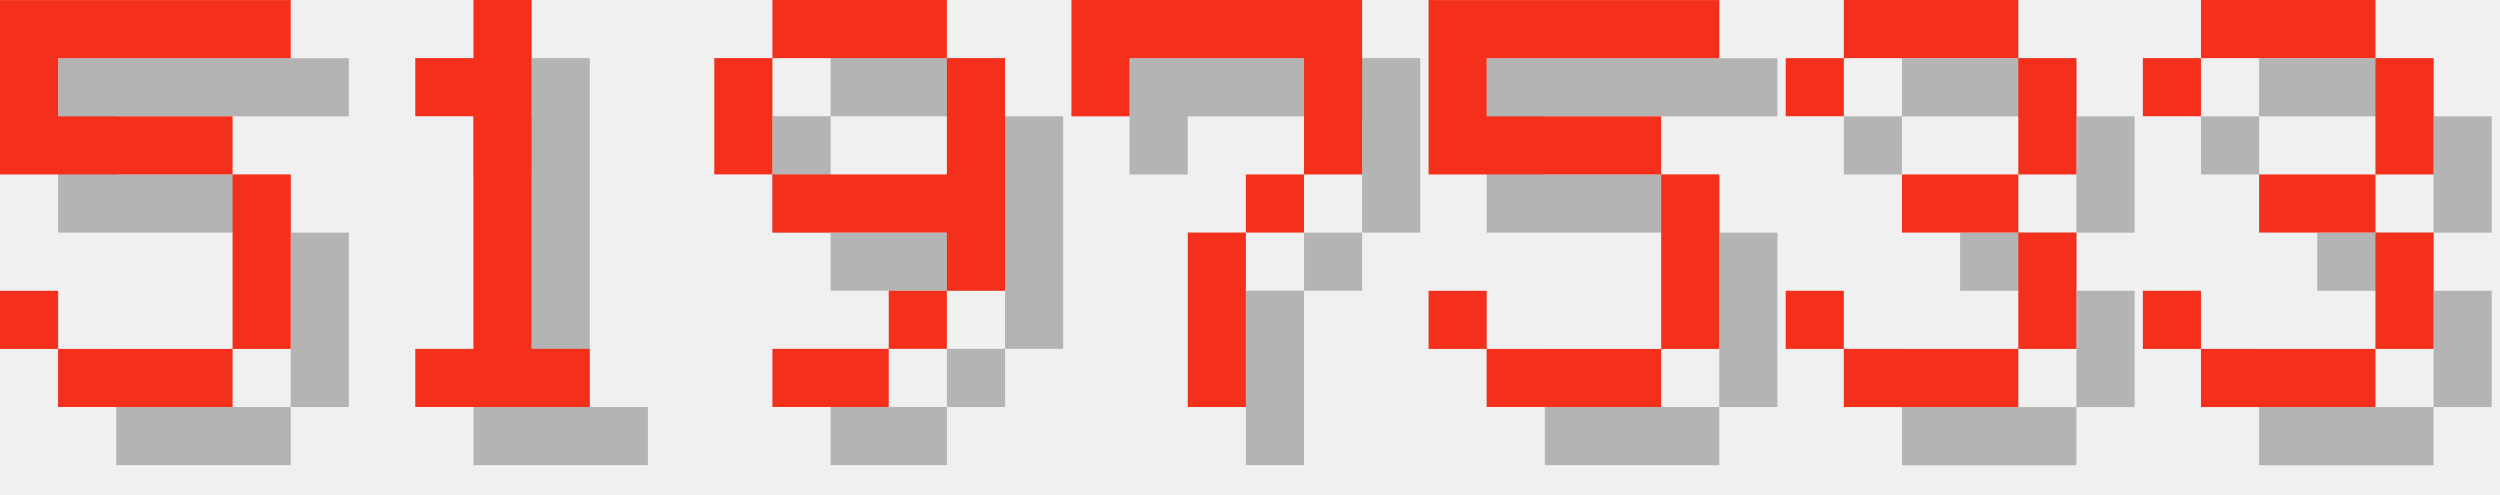
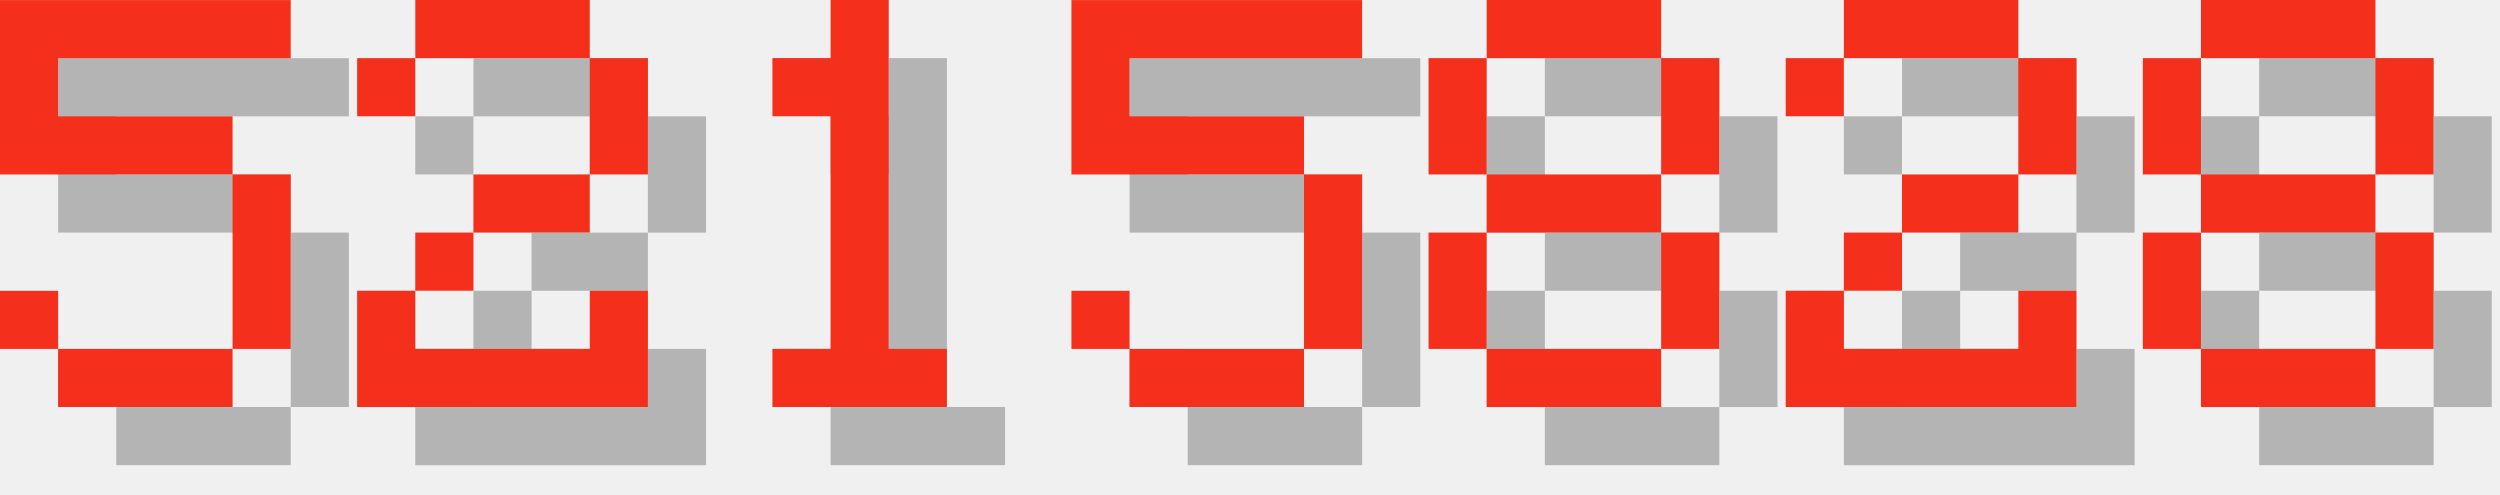
<svg xmlns="http://www.w3.org/2000/svg" version="1.1" width="182.0" height="36">
  <style>
        .text-foreground {
            fill: #F4301C;
        }
        .text-shadow {
            fill: #000000;
            fill-opacity: 0.25;
        }
    </style>
  <g class="digit" id="digit_5" transform="translate(0.0, 0), scale(4)">
    <path id="digit_5_shadow" class="text-shadow" d="m1.058 1.058v3.175h4.233v3.175h-3.175v-1.058h-1.058v1.058h1.058v1.058h3.175v-1.058h1.058v-3.175h-1.058v-1.058h-3.175v-1.058h4.233v-1.058h-5.292z" fill-opacity=".5" style="paint-order:stroke fill markers" />
    <path id="digit_5_fg" class="text-foreground" d="m0 0v3.175h4.233v3.175h-3.175v-1.058h-1.058v1.058h1.058v1.058h3.175v-1.058h1.058v-3.175h-1.058v-1.058h-3.175v-1.058h4.233v-1.058h-5.292z" fill="#fff" style="paint-order:stroke fill markers" />
  </g>
-   <g class="digit" id="digit_1" transform="translate(26.0, 0), scale(4)">
+   <g class="digit" id="digit_2" transform="translate(26.0, 0), scale(4)">
+     <path id="digit_2_shadow" class="text-shadow" d="m1.058 2.117v1.058h1.058v-1.058h3.175v2.117h-2.117v1.058h-1.058v1.058h-1.058v2.117h5.292v-2.117h-1.058v1.058h-3.175v-1.058h1.058v-1.058h2.117v-1.058h1.058v-2.117h-1.058v-1.058h-3.175v1.058h-1.058z" fill-opacity=".5" style="paint-order:stroke fill markers" />
+     <path id="digit_2_fg" class="text-foreground" d="m0 1.058v1.058h1.058v-1.058h3.175v2.117h-2.117v1.058h-1.058v1.058h-1.058v2.117h5.292v-2.117h-1.058v1.058h-3.175v-1.058h1.058v-1.058h2.117v-1.058h1.058v-2.117h-1.058v-1.058h-3.175v1.058h-1.058z" fill="#fff" style="paint-order:stroke fill markers" />
+   </g>
+   <g class="digit" id="digit_1" transform="translate(52.0, 0), scale(4)">
    <path id="digit_1_shadow" class="text-shadow" d="m2.117 2.117v1.058h1.058v4.233h-1.058v1.058h3.175v-1.058h-1.058v-6.35h-1.058v1.058h-1.058z" fill-opacity=".5" style="paint-order:stroke fill markers" />
    <path id="digit_1_fg" class="text-foreground" d="m1.058 1.058v1.058h1.058v4.233h-1.058v1.058h3.175v-1.058h-1.058v-6.35h-1.058v1.058h-1.058z" fill="#fff" style="paint-order:stroke fill markers" />
  </g>
-   <g class="digit" id="digit_9" transform="translate(52.0, 0), scale(4)">
-     <path id="digit_9_shadow" class="text-shadow" d="m2.117 1.058v1.058h3.175v-1.058h-3.175zm3.175 1.058v2.117h-3.175v1.058h3.175v1.058h1.058v-4.233h-1.058zm0 4.233h-1.058v1.058h1.058v-1.058zm-1.058 1.058h-2.117v1.058h2.117v-1.058zm-2.117-3.175v-2.117h-1.058v2.117h1.058z" fill-opacity=".5" style="paint-order:stroke fill markers" />
-     <path id="digit_9_fg" class="text-foreground" d="m1.058 0v1.058h3.175v-1.058h-3.175zm3.175 1.058v2.117h-3.175v1.058h3.175v1.058h1.058v-4.233h-1.058zm0 4.233h-1.058v1.058h1.058v-1.058zm-1.058 1.058h-2.117v1.058h2.117v-1.058zm-2.117-3.175v-2.117h-1.058v2.117h1.058z" fill="#fff" style="paint-order:stroke fill markers" />
-   </g>
-   <g class="digit" id="digit_7" transform="translate(78.0, 0), scale(4)">
-     <path id="digit_7_shadow" class="text-shadow" d="m1.058 1.058 2e-6 2.117h1.058v-1.058h3.175v1.058l2e-7 1.058h-1.058v1.058h-1.058l4e-7 3.175 1.058 1e-7v-3.175h1.058v-1.058h1.058l5e-7 -1.058v-2.117z" fill-opacity=".5" style="paint-order:stroke fill markers" />
-     <path id="digit_7_fg" class="text-foreground" d="m0 0 2e-6 2.117h1.058v-1.058h3.175v1.058l2e-7 1.058h-1.058v1.058h-1.058l4e-7 3.175 1.058 1e-7v-3.175h1.058v-1.058h1.058l5e-7 -1.058v-2.117z" fill="#fff" style="paint-order:stroke fill markers" />
-   </g>
-   <g class="digit" id="digit_5" transform="translate(104.0, 0), scale(4)">
+   <g class="digit" id="digit_5" transform="translate(78.0, 0), scale(4)">
    <path id="digit_5_shadow" class="text-shadow" d="m1.058 1.058v3.175h4.233v3.175h-3.175v-1.058h-1.058v1.058h1.058v1.058h3.175v-1.058h1.058v-3.175h-1.058v-1.058h-3.175v-1.058h4.233v-1.058h-5.292z" fill-opacity=".5" style="paint-order:stroke fill markers" />
    <path id="digit_5_fg" class="text-foreground" d="m0 0v3.175h4.233v3.175h-3.175v-1.058h-1.058v1.058h1.058v1.058h3.175v-1.058h1.058v-3.175h-1.058v-1.058h-3.175v-1.058h4.233v-1.058h-5.292z" fill="#fff" style="paint-order:stroke fill markers" />
  </g>
-   <g class="digit" id="digit_3" transform="translate(130.0, 0), scale(4)">
-     <path id="digit_3_shadow" class="text-shadow" d="m1.058 2.117v1.058h1.058v-1.058h3.175v2.117h-2.117v1.058h2.117v2.117h-3.175v-1.058h-1.058v1.058h1.058v1.058h3.175v-1.058h1.058v-2.117h-1.058v-1.058h1.058v-2.117h-1.058v-1.058h-3.175v1.058h-1.058z" fill-opacity=".5" style="paint-order:stroke fill markers" />
-     <path id="digit_3_fg" class="text-foreground" d="m0 1.058v1.058h1.058v-1.058h3.175v2.117h-2.117v1.058h2.117v2.117h-3.175v-1.058h-1.058v1.058h1.058v1.058h3.175v-1.058h1.058v-2.117h-1.058v-1.058h1.058v-2.117h-1.058v-1.058h-3.175v1.058h-1.058z" fill="#fff" style="paint-order:stroke fill markers" />
+   <g class="digit" id="digit_8" transform="translate(104.0, 0), scale(4)">
+     <path id="digit_8_shadow" class="text-shadow" d="m2.117 1.058v1.058h3.175v-1.058h-3.175zm3.175 1.058v2.117h1.058v-2.117h-1.058zm0 2.117h-3.175v1.058h3.175v-1.058zm0 1.058v2.117h1.058v-2.117h-1.058zm0 2.117h-3.175v1.058h3.175v-1.058zm-3.175 0v-2.117h-1.058v2.117h1.058zm0-3.175v-2.117h-1.058v2.117h1.058z" fill-opacity=".5" style="paint-order:stroke fill markers" />
+     <path id="digit_8_fg" class="text-foreground" d="m1.058 0v1.058h3.175v-1.058h-3.175zm3.175 1.058v2.117h1.058v-2.117h-1.058zm0 2.117h-3.175v1.058h3.175v-1.058zm0 1.058v2.117h1.058v-2.117h-1.058zm0 2.117h-3.175v1.058h3.175v-1.058zm-3.175 0v-2.117h-1.058v2.117h1.058zm0-3.175v-2.117h-1.058v2.117h1.058z" fill="#fff" style="paint-order:stroke fill markers" />
  </g>
-   <g class="digit" id="digit_3" transform="translate(156.0, 0), scale(4)">
-     <path id="digit_3_shadow" class="text-shadow" d="m1.058 2.117v1.058h1.058v-1.058h3.175v2.117h-2.117v1.058h2.117v2.117h-3.175v-1.058h-1.058v1.058h1.058v1.058h3.175v-1.058h1.058v-2.117h-1.058v-1.058h1.058v-2.117h-1.058v-1.058h-3.175v1.058h-1.058z" fill-opacity=".5" style="paint-order:stroke fill markers" />
-     <path id="digit_3_fg" class="text-foreground" d="m0 1.058v1.058h1.058v-1.058h3.175v2.117h-2.117v1.058h2.117v2.117h-3.175v-1.058h-1.058v1.058h1.058v1.058h3.175v-1.058h1.058v-2.117h-1.058v-1.058h1.058v-2.117h-1.058v-1.058h-3.175v1.058h-1.058z" fill="#fff" style="paint-order:stroke fill markers" />
+   <g class="digit" id="digit_2" transform="translate(130.0, 0), scale(4)">
+     <path id="digit_2_shadow" class="text-shadow" d="m1.058 2.117v1.058h1.058v-1.058h3.175v2.117h-2.117v1.058h-1.058v1.058h-1.058v2.117h5.292v-2.117h-1.058v1.058h-3.175v-1.058h1.058v-1.058h2.117v-1.058h1.058v-2.117h-1.058v-1.058h-3.175v1.058h-1.058z" fill-opacity=".5" style="paint-order:stroke fill markers" />
+     <path id="digit_2_fg" class="text-foreground" d="m0 1.058v1.058h1.058v-1.058h3.175v2.117h-2.117v1.058h-1.058v1.058h-1.058v2.117h5.292v-2.117h-1.058v1.058h-3.175v-1.058h1.058v-1.058h2.117v-1.058h1.058v-2.117h-1.058v-1.058h-3.175v1.058h-1.058z" fill="#fff" style="paint-order:stroke fill markers" />
+   </g>
+   <g class="digit" id="digit_8" transform="translate(156.0, 0), scale(4)">
+     <path id="digit_8_shadow" class="text-shadow" d="m2.117 1.058v1.058h3.175v-1.058h-3.175zm3.175 1.058v2.117h1.058v-2.117h-1.058zm0 2.117h-3.175v1.058h3.175v-1.058zm0 1.058v2.117h1.058v-2.117h-1.058zm0 2.117h-3.175v1.058h3.175v-1.058zm-3.175 0v-2.117h-1.058v2.117h1.058zm0-3.175v-2.117h-1.058v2.117h1.058z" fill-opacity=".5" style="paint-order:stroke fill markers" />
+     <path id="digit_8_fg" class="text-foreground" d="m1.058 0v1.058h3.175v-1.058h-3.175zm3.175 1.058v2.117h1.058v-2.117h-1.058zm0 2.117h-3.175v1.058h3.175v-1.058zm0 1.058v2.117h1.058v-2.117h-1.058zm0 2.117h-3.175v1.058h3.175v-1.058zm-3.175 0v-2.117h-1.058v2.117h1.058zm0-3.175v-2.117h-1.058v2.117h1.058z" fill="#fff" style="paint-order:stroke fill markers" />
  </g>
</svg>
